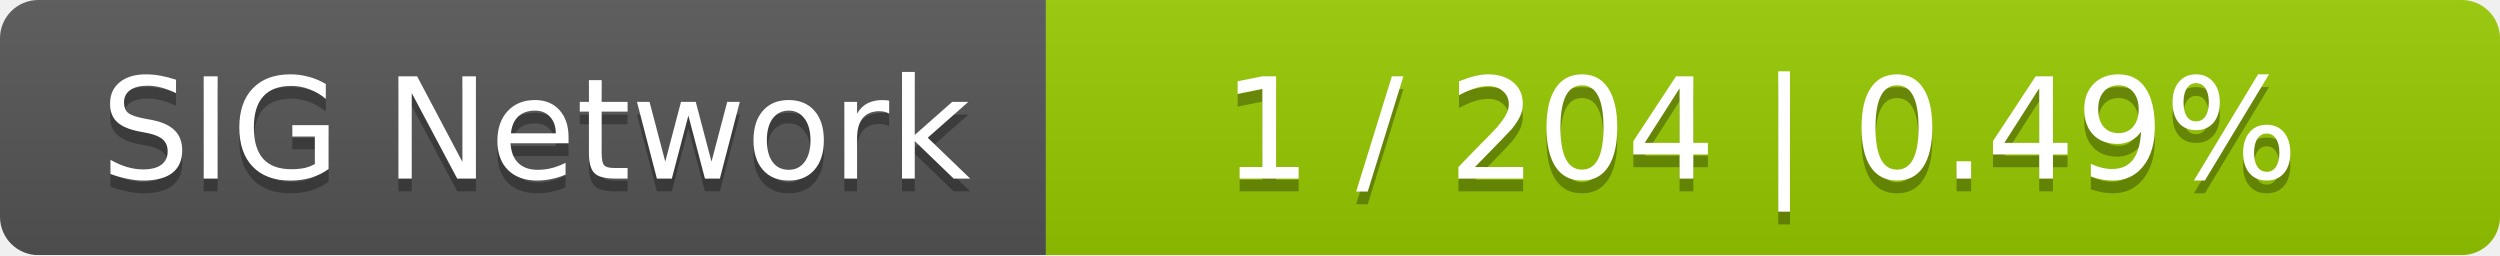
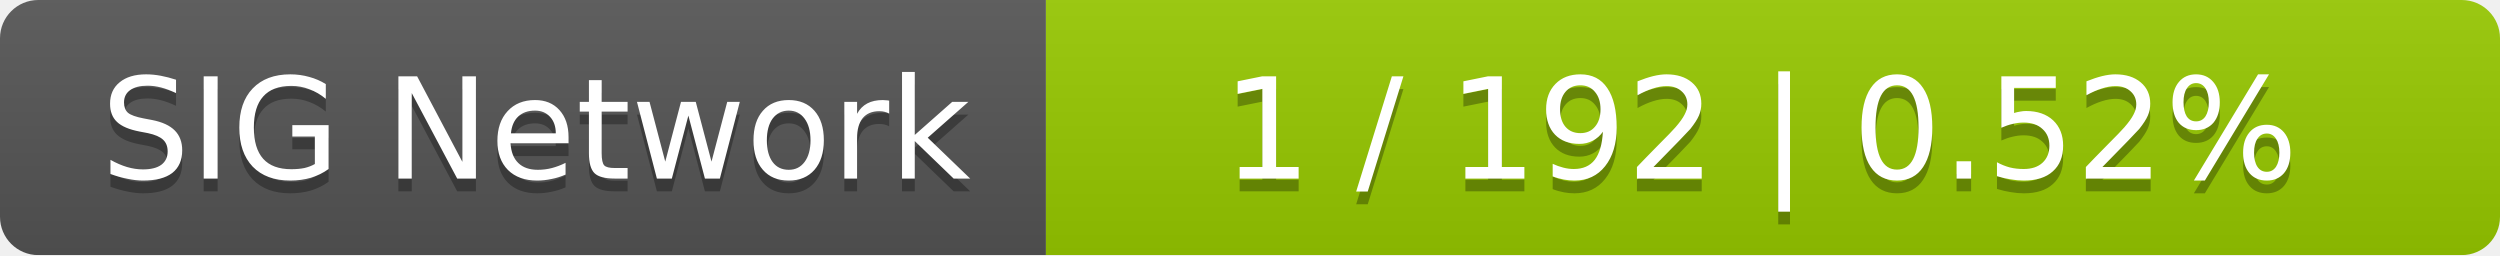
<svg xmlns="http://www.w3.org/2000/svg" width="196" height="20">
  <linearGradient id="smooth" x2="0" y2="100%">
    <stop offset="0" stop-color="#bbb" stop-opacity=".1" />
    <stop offset="1" stop-opacity=".1" />
  </linearGradient>
  <mask id="round">
    <rect width="196" height="20" rx="3" fill="#fff" />
  </mask>
  <g mask="url(#round)">
    <rect width="82" height="20" fill="#555" />
    <rect x="82" width="114" height="20" fill="#97ca00" />
    <rect width="196" height="20" fill="url(#smooth)" />
  </g>
  <g fill="#fff" text-anchor="middle" font-family="DejaVu Sans,Verdana,Geneva,sans-serif" font-size="11">
    <text x="42" y="15" fill="#010101" fill-opacity=".3">SIG Network</text>
    <text x="42" y="14">SIG Network</text>
-     <text x="138" y="15" fill="#010101" fill-opacity=".3">1 / 204    |    0.49%</text>
-     <text x="138" y="14">1 / 204    |    0.49%</text>
+     <text x="138" y="15" fill="#010101" fill-opacity=".3">1 / 192    |    0.52%</text>
+     <text x="138" y="14">1 / 192    |    0.52%</text>
  </g>
</svg>
